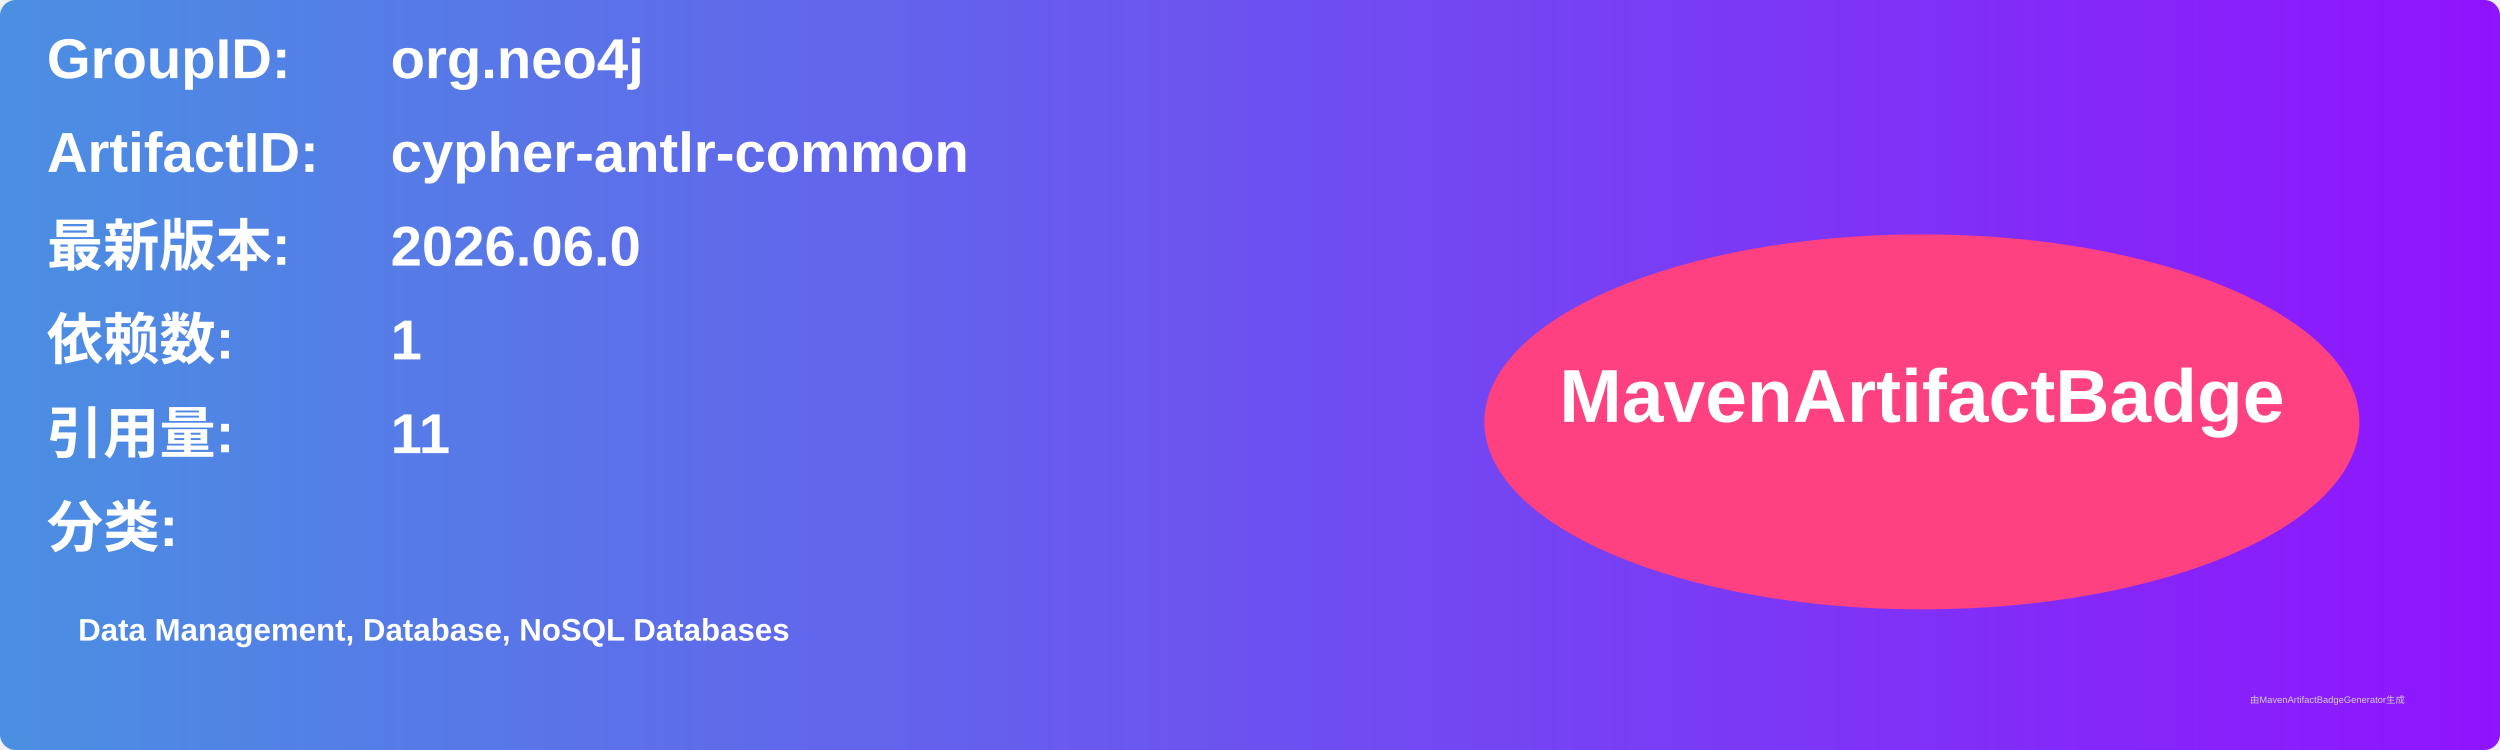
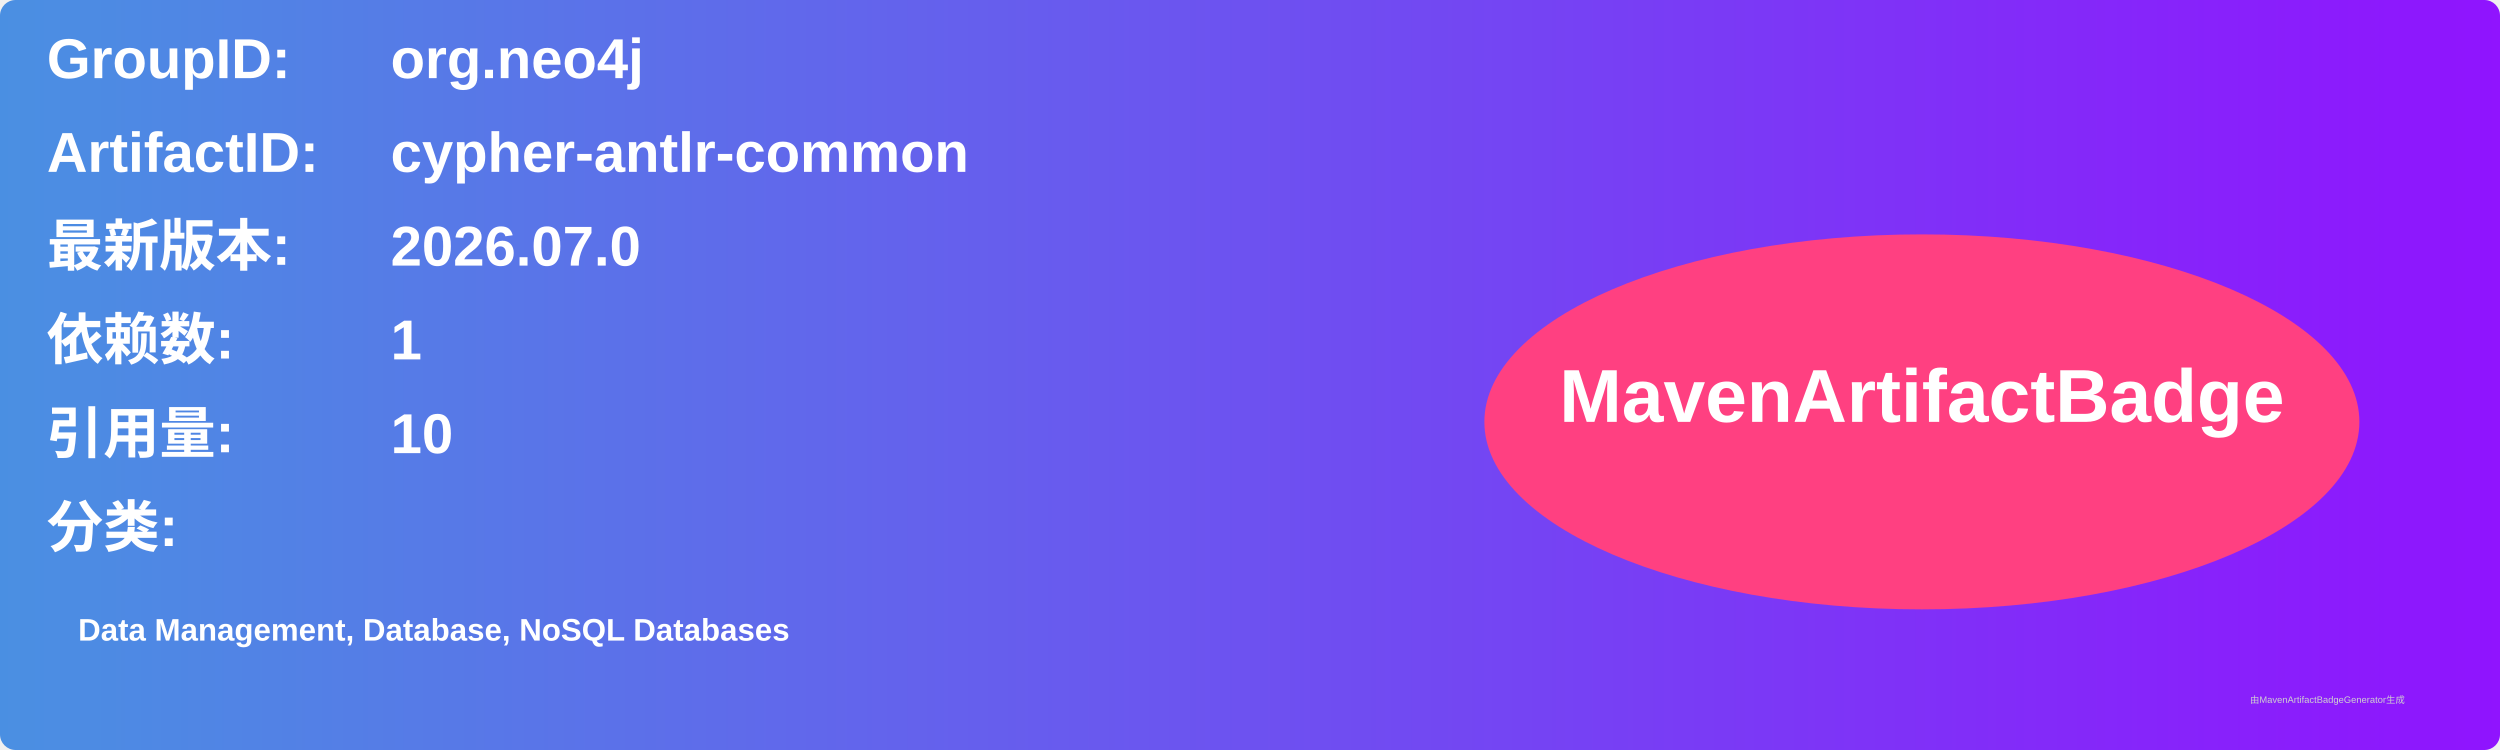
<svg xmlns="http://www.w3.org/2000/svg" width="800" height="240" viewBox="0 0 800 240">
  <linearGradient id="grad" x1="0%" y1="0%" x2="100%" y2="0%">
    <stop offset="0%" stop-color="#4a90e2" />
    <stop offset="100%" stop-color="#9013fe" />
  </linearGradient>
  <rect width="100%" height="100%" rx="5" ry="5" fill="url(#grad)" />
  <g transform="translate(15, 15)">
    <text x="0" y="10" font-family="Arial" font-size="18" fill="white" font-weight="bold" width="260">GroupID:</text>
    <text x="110" y="10" font-family="Arial" font-size="18" fill="white" font-weight="bold" width="460">org.neo4j</text>
    <text x="0" y="40" font-family="Arial" font-size="18" fill="white" font-weight="bold" width="260">ArtifactID:</text>
    <text x="110" y="40" font-family="Arial" font-size="18" fill="white" font-weight="bold" width="460">cypher-antlr-common</text>
    <text x="0" y="70" font-family="Arial" font-size="18" fill="white" font-weight="bold">最新版本:</text>
    <text x="110" y="70" font-family="Arial" font-size="18" fill="white" font-weight="bold">
-       <tspan font-weight="bold">2026.06.0</tspan>
+       <tspan font-weight="bold">2026.07.0</tspan>
    </text>
    <text x="0" y="100" font-family="Arial" font-size="18" fill="white" font-weight="bold">依赖数: </text>
    <text x="110" y="100" font-family="Arial" font-size="18" fill="white">
      <tspan font-weight="bold">1</tspan>
    </text>
    <text x="0" y="130" font-family="Arial" font-size="18" fill="white" font-weight="bold">引用量: </text>
    <text x="110" y="130" font-family="Arial" font-size="18" fill="white">
-       <tspan font-weight="bold">11</tspan>
+       <tspan font-weight="bold">10</tspan>
    </text>
    <text x="0" y="160" font-family="Arial" font-size="18" fill="white" font-weight="bold">分类:</text>
    <text x="10" y="190" font-family="Arial" font-size="10" fill="white">
      <tspan font-weight="bold">Data Management, Database, NoSQL Databases</tspan>
    </text>
    <ellipse cx="600" cy="120" rx="140" ry="60" fill="#ff4081" />
    <text x="600" y="120" text-anchor="middle" font-family="Arial" font-size="24" fill="white" font-weight="bold">MavenArtifactBadge</text>
  </g>
  <text x="720" y="225" font-family="Arial" font-size="3" fill="#d0d0d0">由MavenArtifactBadgeGenerator生成</text>
</svg>
